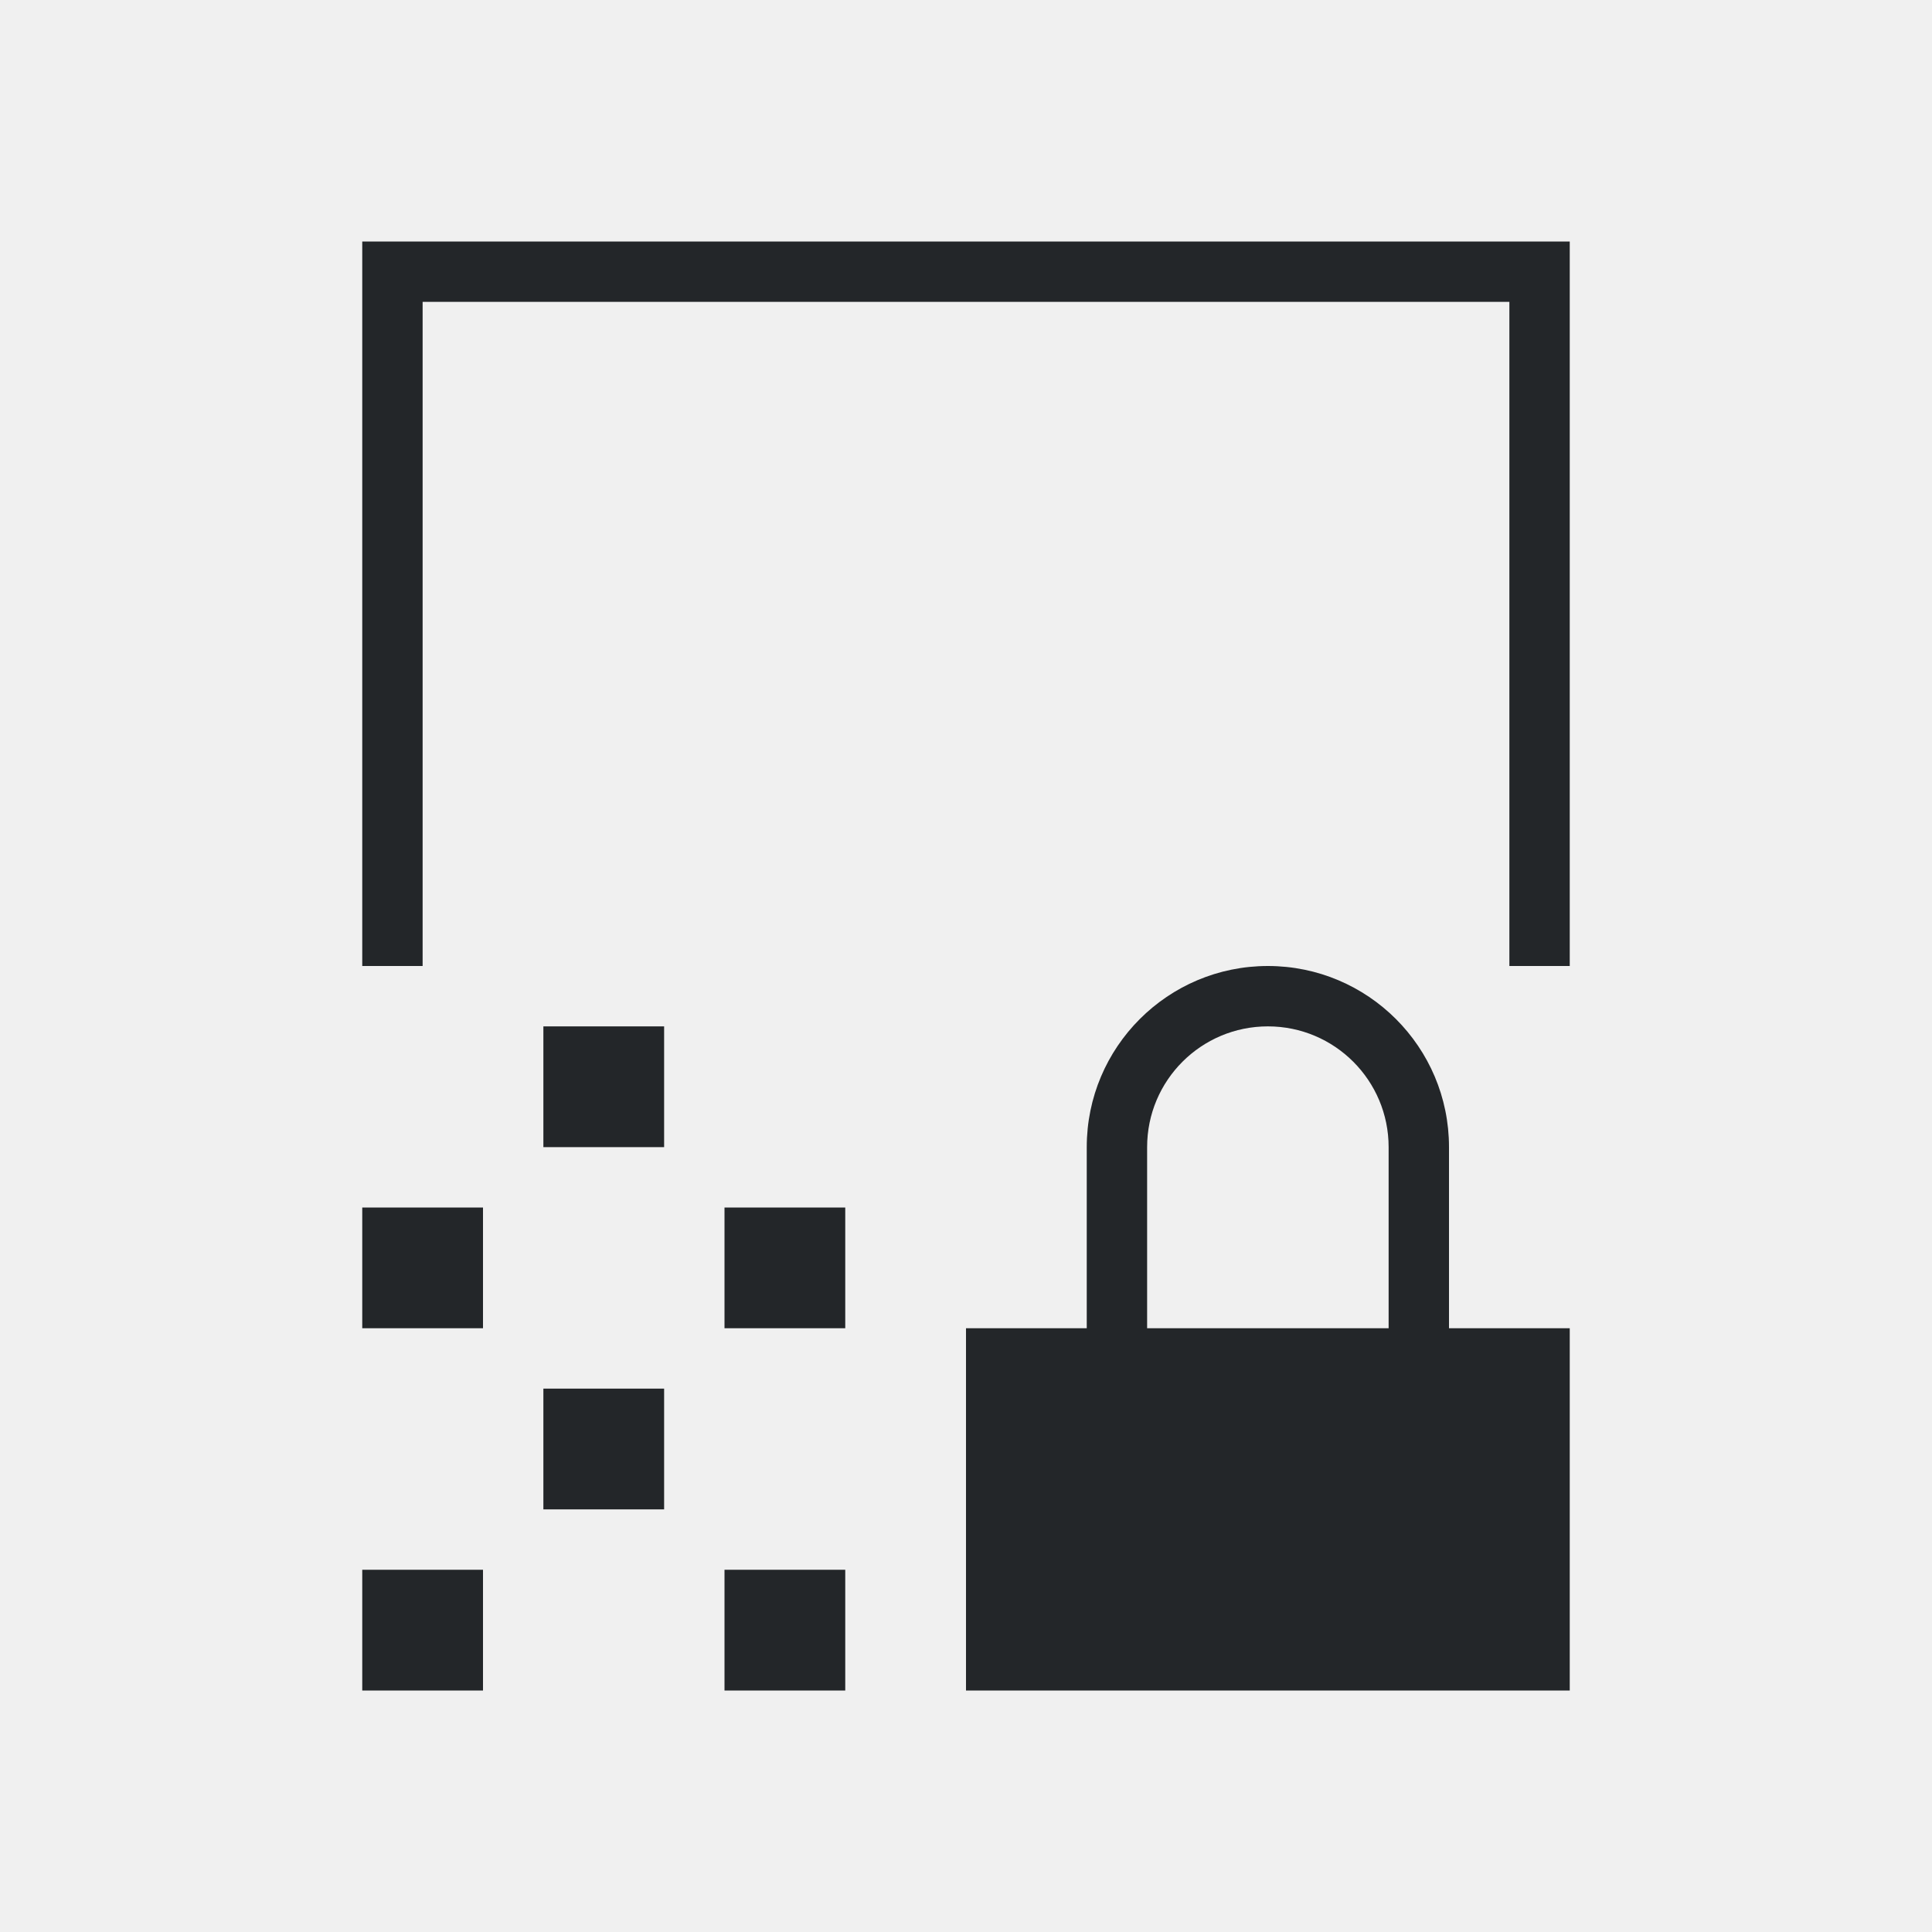
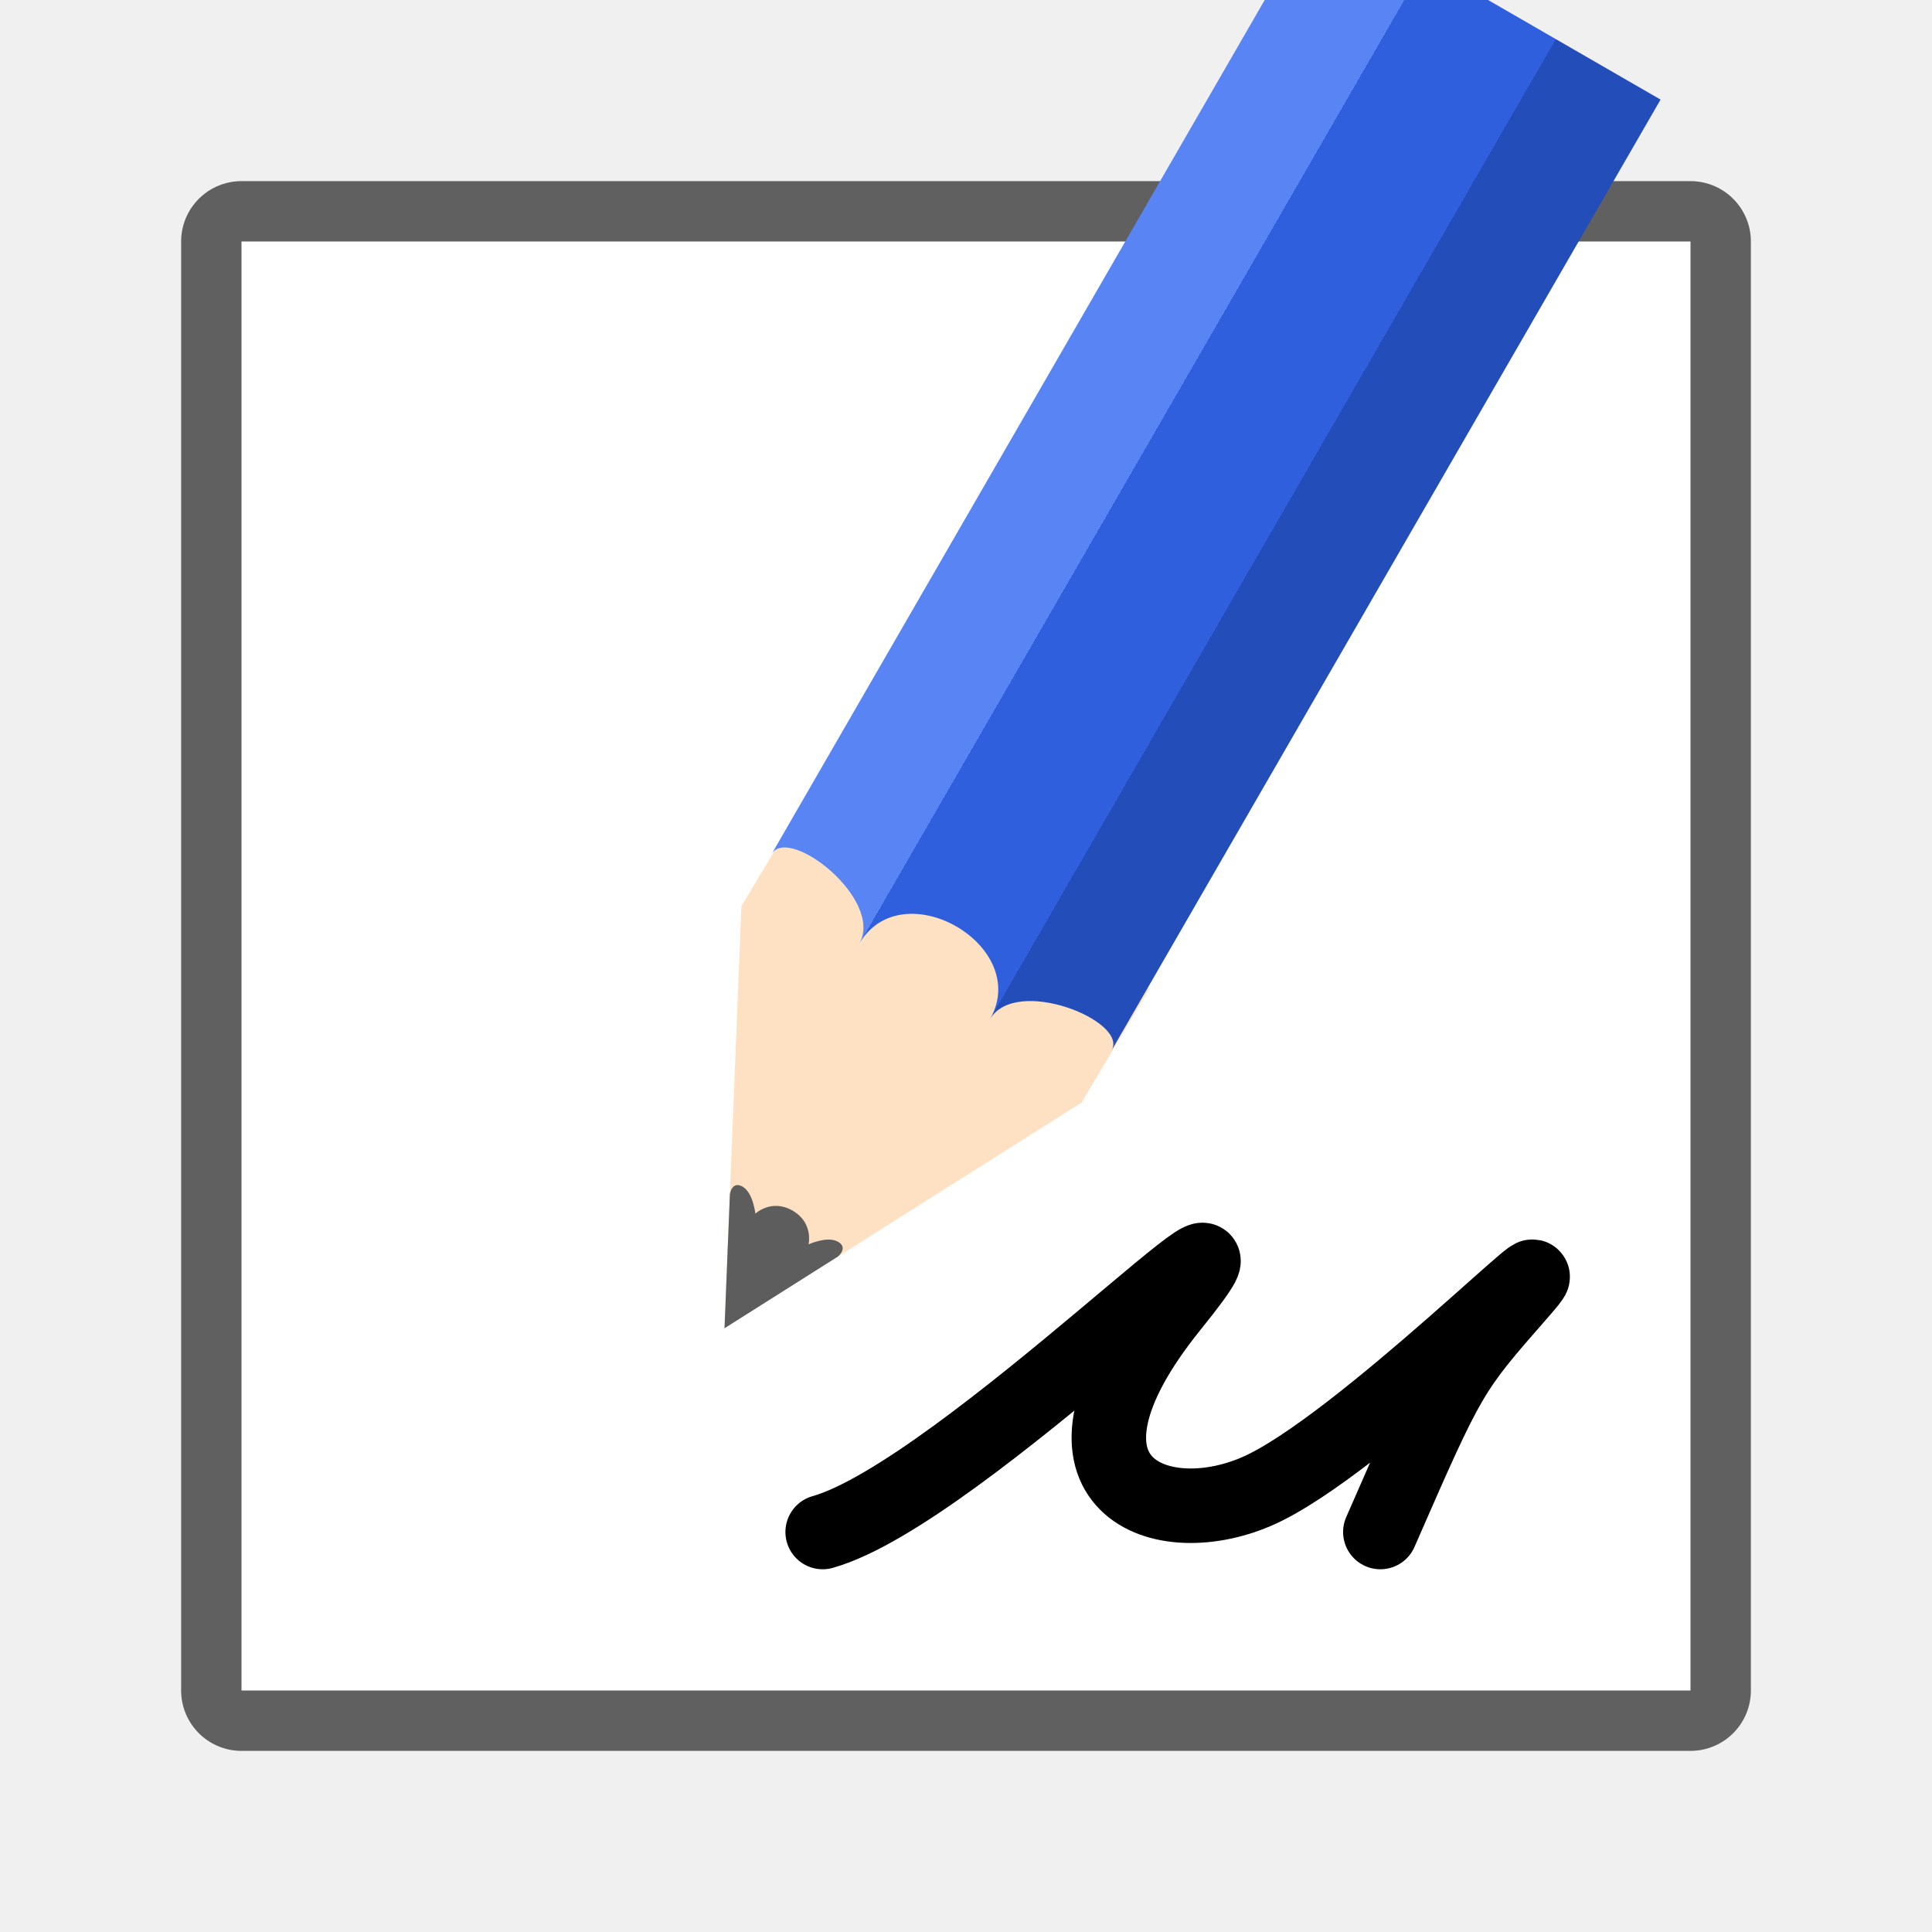
- <svg xmlns="http://www.w3.org/2000/svg" viewBox="0 0 32 32">
-   <path d="m6 4v12h1v-11h18v11h1v-12zm15 12c-1.657 0-3 1.343-3 3v3h-2v6h10v-6h-2v-3c0-1.657-1.343-3-3-3zm-12 1v2h2v-2zm12 0c1.105 0 2 .895 2 2v3h-4v-3c0-1.105.895-2 2-2zm-15 3v2h2v-2zm6 0v2h2v-2zm-3 3v2h2v-2zm-3 3v2h2v-2zm6 0v2h2v-2z" fill="#232629" />
+ <svg xmlns="http://www.w3.org/2000/svg" xmlns:xlink="http://www.w3.org/1999/xlink" viewBox="0 0 32 32" version="1.1" id="svg4">
+   <defs id="defs8">
+     <linearGradient y2="316.932" x2="702.214" y1="316.932" x1="609.786" gradientUnits="userSpaceOnUse" id="linearGradient4400" xlink:href="#linearGradient4336-3" />
+     <linearGradient id="linearGradient4336-3">
+       <stop id="stop4338-8" offset="0" style="stop-color:#5884f4;stop-opacity:1" />
+       <stop style="stop-color:#5884f4;stop-opacity:1" offset="0.308" id="stop4344-3" />
+       <stop id="stop4346-3" offset="0.308" style="stop-color:#2f5fdd;stop-opacity:1" />
+       <stop style="stop-color:#2f5fdd;stop-opacity:1" offset="0.692" id="stop4350-1" />
+       <stop style="stop-color:#234db8;stop-opacity:1" offset="0.692" id="stop4348-6" />
+       <stop id="stop4340-0" offset="1" style="stop-color:#234db8;stop-opacity:1" />
+     </linearGradient>
+   </defs>
+   <rect y="4" x="4" height="24" width="24" id="rect860" style="opacity:0.6;fill:#000000;fill-opacity:1;fill-rule:nonzero;stroke:#000000;stroke-width:2;stroke-linecap:round;stroke-linejoin:round;stroke-miterlimit:4;stroke-dasharray:none;stroke-opacity:1" />
+   <rect style="opacity:1;fill:#ffffff;fill-opacity:1;fill-rule:nonzero;stroke:none;stroke-width:3;stroke-linecap:round;stroke-linejoin:round;stroke-miterlimit:4;stroke-dasharray:none;stroke-opacity:1" id="rect858" width="24" height="24" x="4" y="4" />
+   <g style="display:inline;stroke-width:9.714;enable-background:new" transform="matrix(0.06092831,0.03517698,-0.03815213,0.06608143,-12.68929,-27.54128)" id="g1135">
+     <path style="fill:#fee1c2;fill-opacity:1;stroke:none;stroke-width:9.714" d="m 702.219,319.356 -46.219,81.138 -46.214,-81.138 0.444,-28.635 h 92.433 z" id="path1129" />
+     <path style="color:#000000;display:inline;overflow:visible;visibility:visible;fill:#5d5d5d;fill-opacity:1;fill-rule:nonzero;stroke:none;stroke-width:11.669;marker:none;enable-background:accumulate" d="m 641.301,374.677 14.699,25.817 14.699,-25.817 c 0,0 1.12,-2.766 -1.739,-2.766 -2.86,0 -5.694,3.688 -5.694,3.688 0,0 -1.494,-4.61 -7.234,-4.61 -5.74,0 -7.234,4.61 -7.234,4.61 0,0 -2.897,-3.688 -5.782,-3.688 -2.886,0 -1.713,2.766 -1.713,2.766 z" id="path1131" />
+     <path style="fill:url(#linearGradient4400);fill-opacity:1;stroke:none;stroke-width:9.714" d="m 609.786,306.25 c 0,-7.376 28.428,-3.688 28.428,7.376 0,-18.44 35.535,-18.44 35.535,0 0,-11.064 28.47,-14.752 28.47,-7.376 V 67.929 H 609.786 Z" id="path1133" />
+   </g>
+   <path style="fill:none;stroke:#000000;stroke-width:1.234px;stroke-linecap:round;stroke-linejoin:round;stroke-opacity:1" d="m 13.626,25.375 c 2.309,-0.651 8.082,-6.596 5.773,-3.73 -2.309,2.866 -0.262,3.784 1.419,3.057 1.681,-0.727 5.509,-4.604 4.354,-3.285 -1.155,1.319 -1.155,1.319 -2.309,3.958" id="path831" />
</svg>
